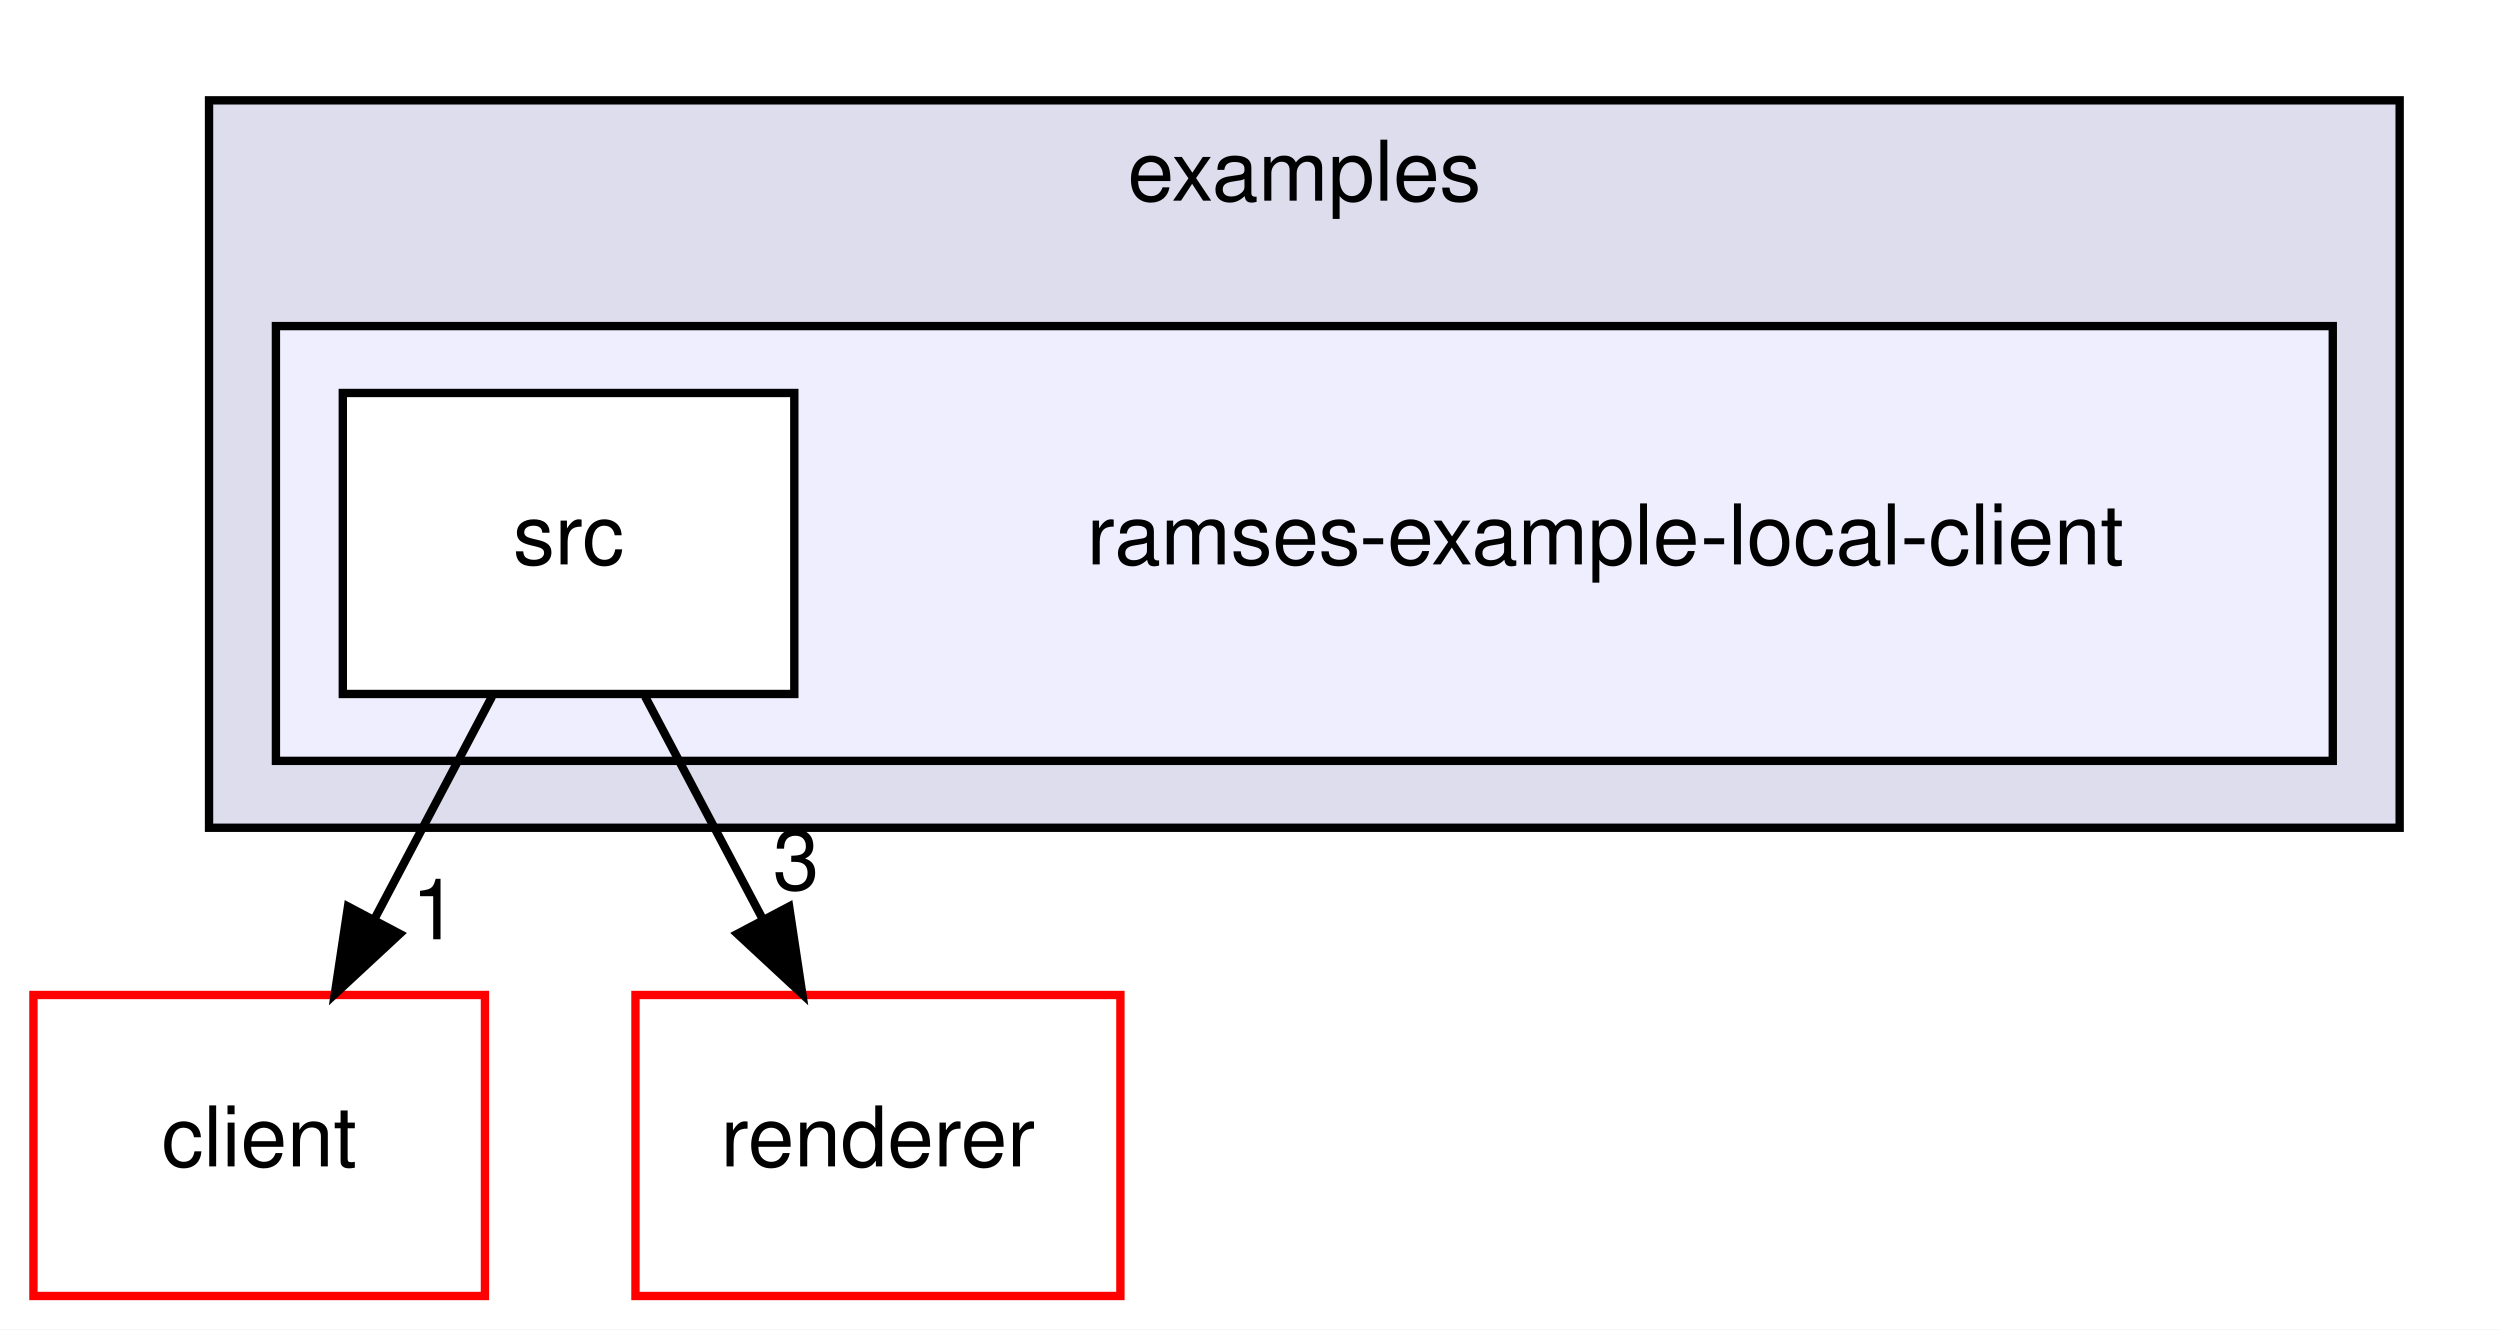
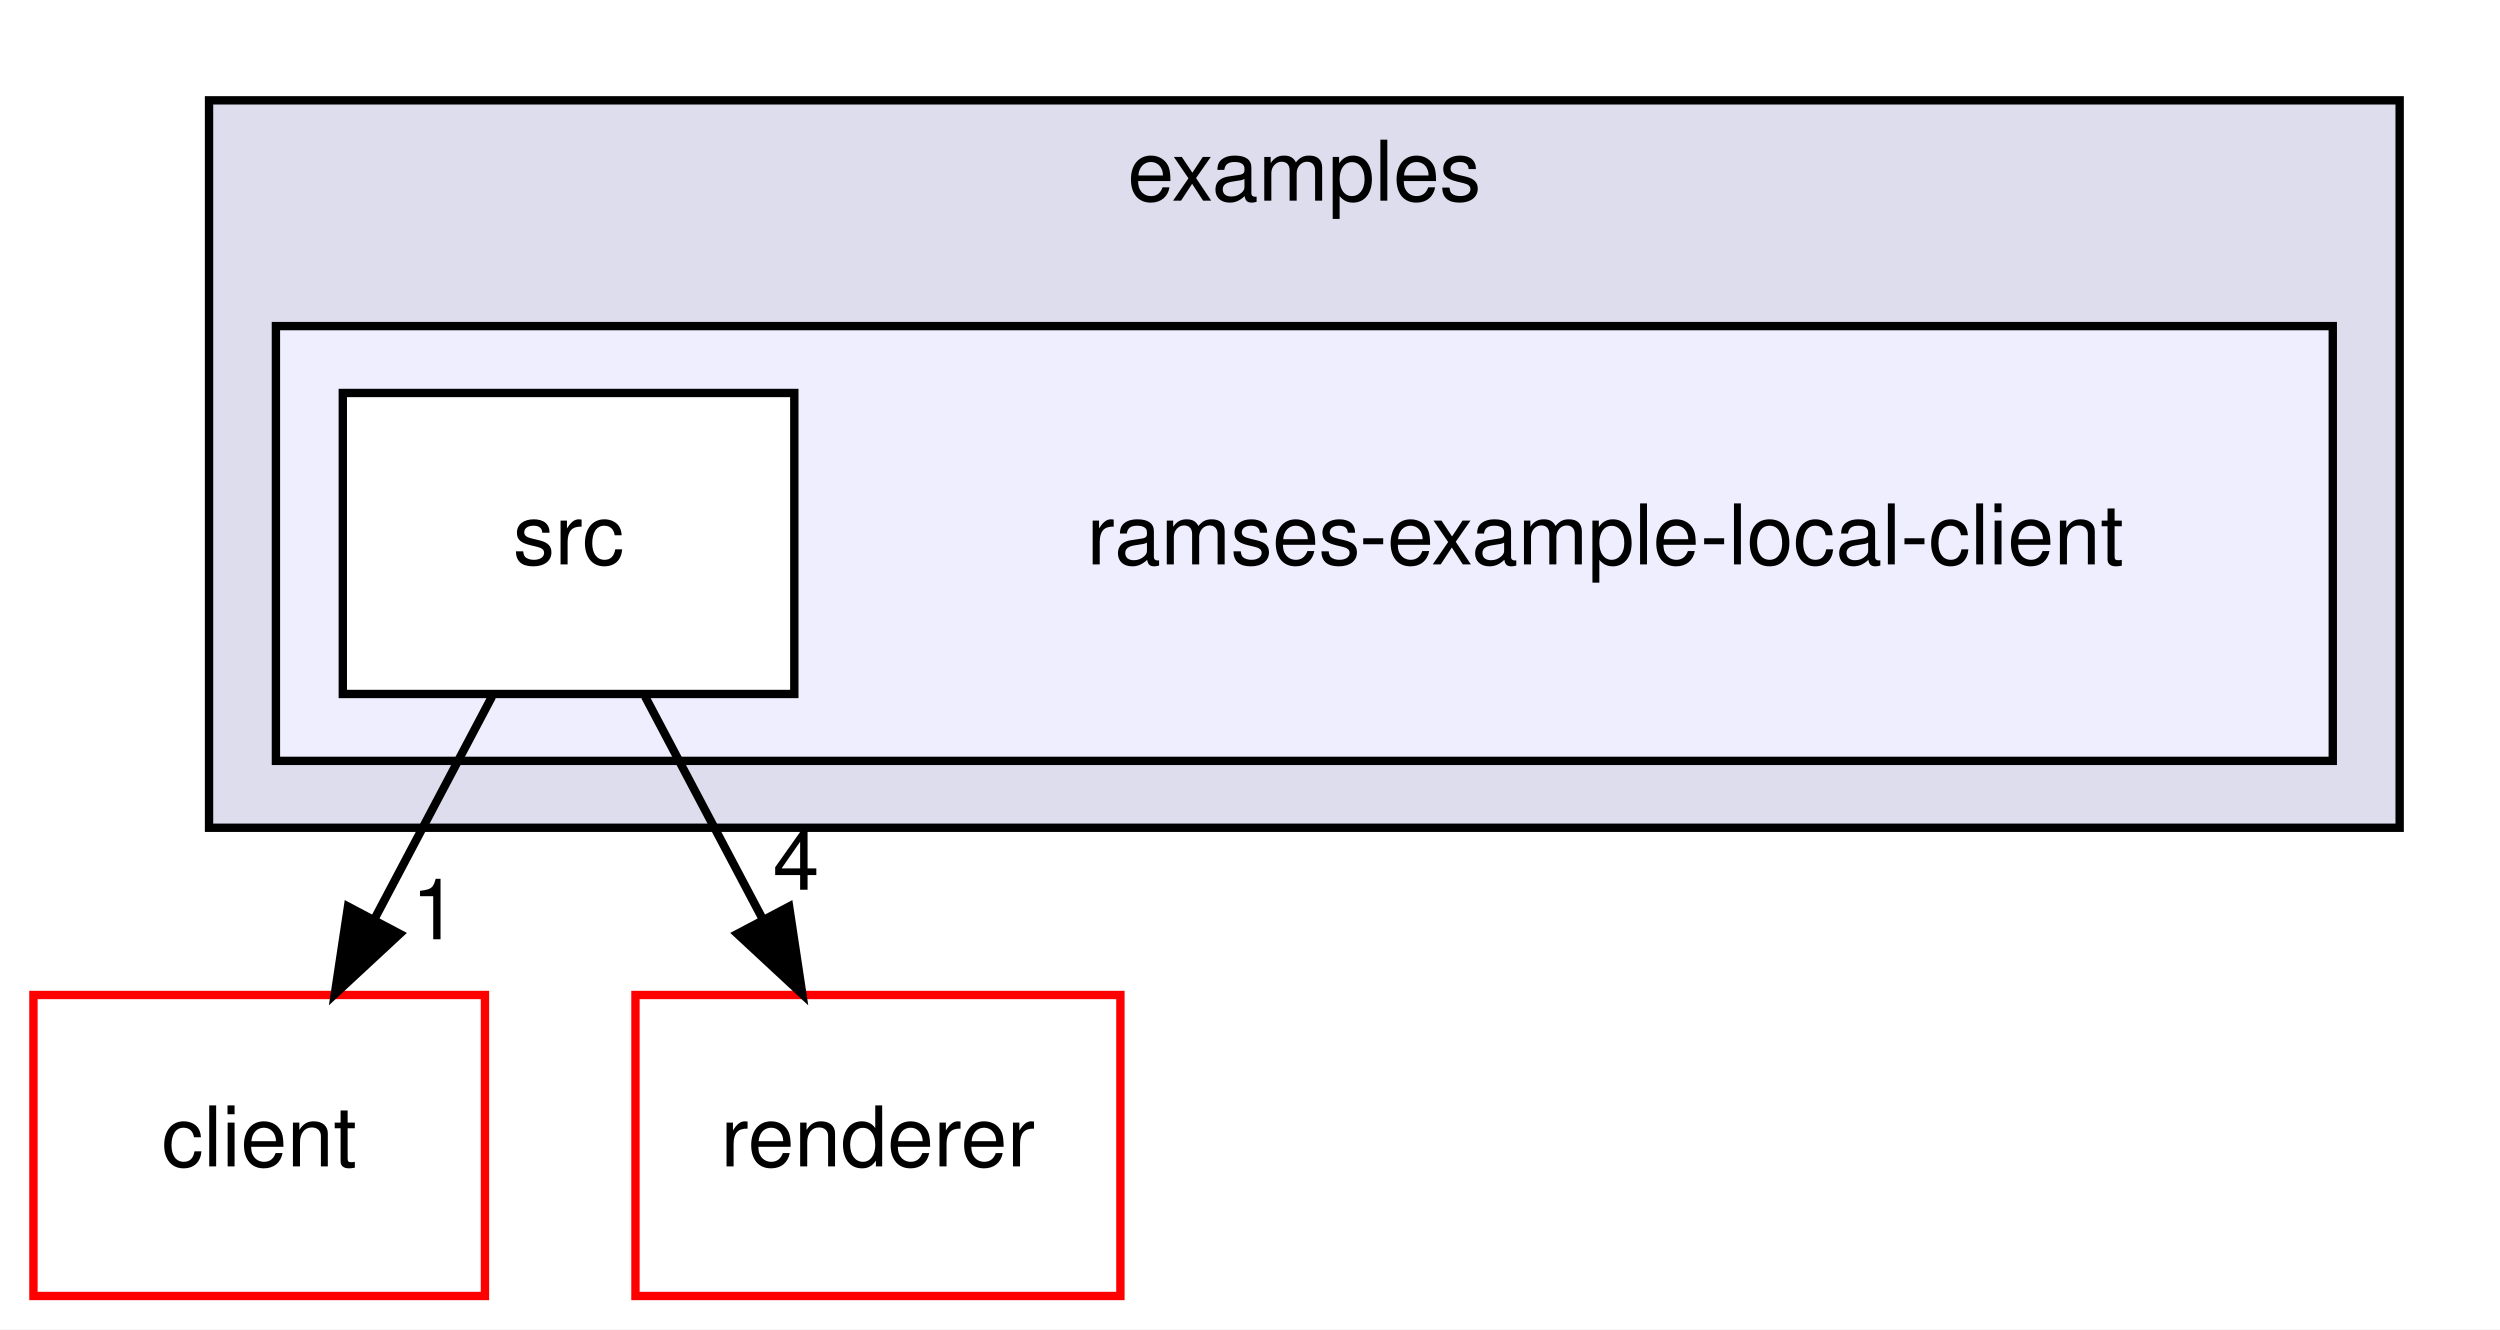
<svg xmlns="http://www.w3.org/2000/svg" xmlns:xlink="http://www.w3.org/1999/xlink" width="299pt" height="159pt" viewBox="0.00 0.00 299.00 159.00">
  <g id="graph0" class="graph" transform="scale(1 1) rotate(0) translate(4 155)">
    <polygon fill="white" stroke="transparent" points="-4,4 -4,-155 295,-155 295,4 -4,4" />
    <g id="clust1" class="cluster">
      <g id="a_clust1">
        <a xlink:href="dir_98010d7d16e66236fc0a724a9f75a528.html" target="_top" xlink:title="examples">
          <polygon fill="#ddddee" stroke="black" points="21,-56 21,-143 283,-143 283,-56 21,-56" />
          <text text-anchor="middle" x="152" y="-131" font-family="Helvetica,sans-Serif" font-size="10.00">examples</text>
        </a>
      </g>
    </g>
    <g id="clust2" class="cluster">
      <g id="a_clust2">
        <a xlink:href="dir_9315ceba13c7d78dcbfd1e0edcf6a9a8.html" target="_top">
          <polygon fill="#eeeeff" stroke="black" points="29,-64 29,-116 275,-116 275,-64 29,-64" />
        </a>
      </g>
    </g>
    <g id="node1" class="node">
      <text text-anchor="middle" x="188" y="-87.5" font-family="Helvetica,sans-Serif" font-size="10.00">ramses-example-local-client</text>
    </g>
    <g id="node2" class="node">
      <g id="a_node2">
        <a xlink:href="dir_ef9a27505cc1573b5e5864456a1c2541.html" target="_top" xlink:title="src">
          <polygon fill="white" stroke="black" points="91,-108 37,-108 37,-72 91,-72 91,-108" />
          <text text-anchor="middle" x="64" y="-87.5" font-family="Helvetica,sans-Serif" font-size="10.00">src</text>
        </a>
      </g>
    </g>
    <g id="node3" class="node">
      <g id="a_node3">
        <a xlink:href="dir_26af246848702a33262a7ef2acf92491.html" target="_top" xlink:title="client">
          <polygon fill="white" stroke="red" points="54,-36 0,-36 0,0 54,0 54,-36" />
          <text text-anchor="middle" x="27" y="-15.5" font-family="Helvetica,sans-Serif" font-size="10.00">client</text>
        </a>
      </g>
    </g>
    <g id="edge1" class="edge">
      <path fill="none" stroke="black" d="M54.85,-71.7C50.6,-63.64 45.44,-53.89 40.73,-44.98" />
      <polygon fill="black" stroke="black" points="43.81,-43.31 36.04,-36.1 37.62,-46.58 43.81,-43.31" />
      <g id="a_edge1-headlabel">
        <a xlink:href="dir_000054_000001.html" target="_top" xlink:title="1">
          <text text-anchor="middle" x="48" y="-42.66" font-family="Helvetica,sans-Serif" font-size="10.00">1</text>
        </a>
      </g>
    </g>
    <g id="node4" class="node">
      <g id="a_node4">
        <a xlink:href="dir_4797b4e6785279b55036fb4e0c62a1b2.html" target="_top" xlink:title="renderer">
          <polygon fill="white" stroke="red" points="130,-36 72,-36 72,0 130,0 130,-36" />
          <text text-anchor="middle" x="101" y="-15.5" font-family="Helvetica,sans-Serif" font-size="10.00">renderer</text>
        </a>
      </g>
    </g>
    <g id="edge2" class="edge">
      <path fill="none" stroke="black" d="M73.15,-71.7C77.4,-63.64 82.56,-53.89 87.27,-44.98" />
      <polygon fill="black" stroke="black" points="90.38,-46.58 91.96,-36.1 84.19,-43.31 90.38,-46.58" />
      <g id="a_edge2-headlabel">
-         <a xlink:href="dir_000054_000083.html" target="_top" xlink:title="3">
-           <text text-anchor="middle" x="91.21" y="-48.59" font-family="Helvetica,sans-Serif" font-size="10.00">3</text>
+         <a xlink:href="dir_000054_000083.html" target="_top" xlink:title="4">
+           <text text-anchor="middle" x="91.21" y="-48.59" font-family="Helvetica,sans-Serif" font-size="10.00">4</text>
        </a>
      </g>
    </g>
  </g>
</svg>
